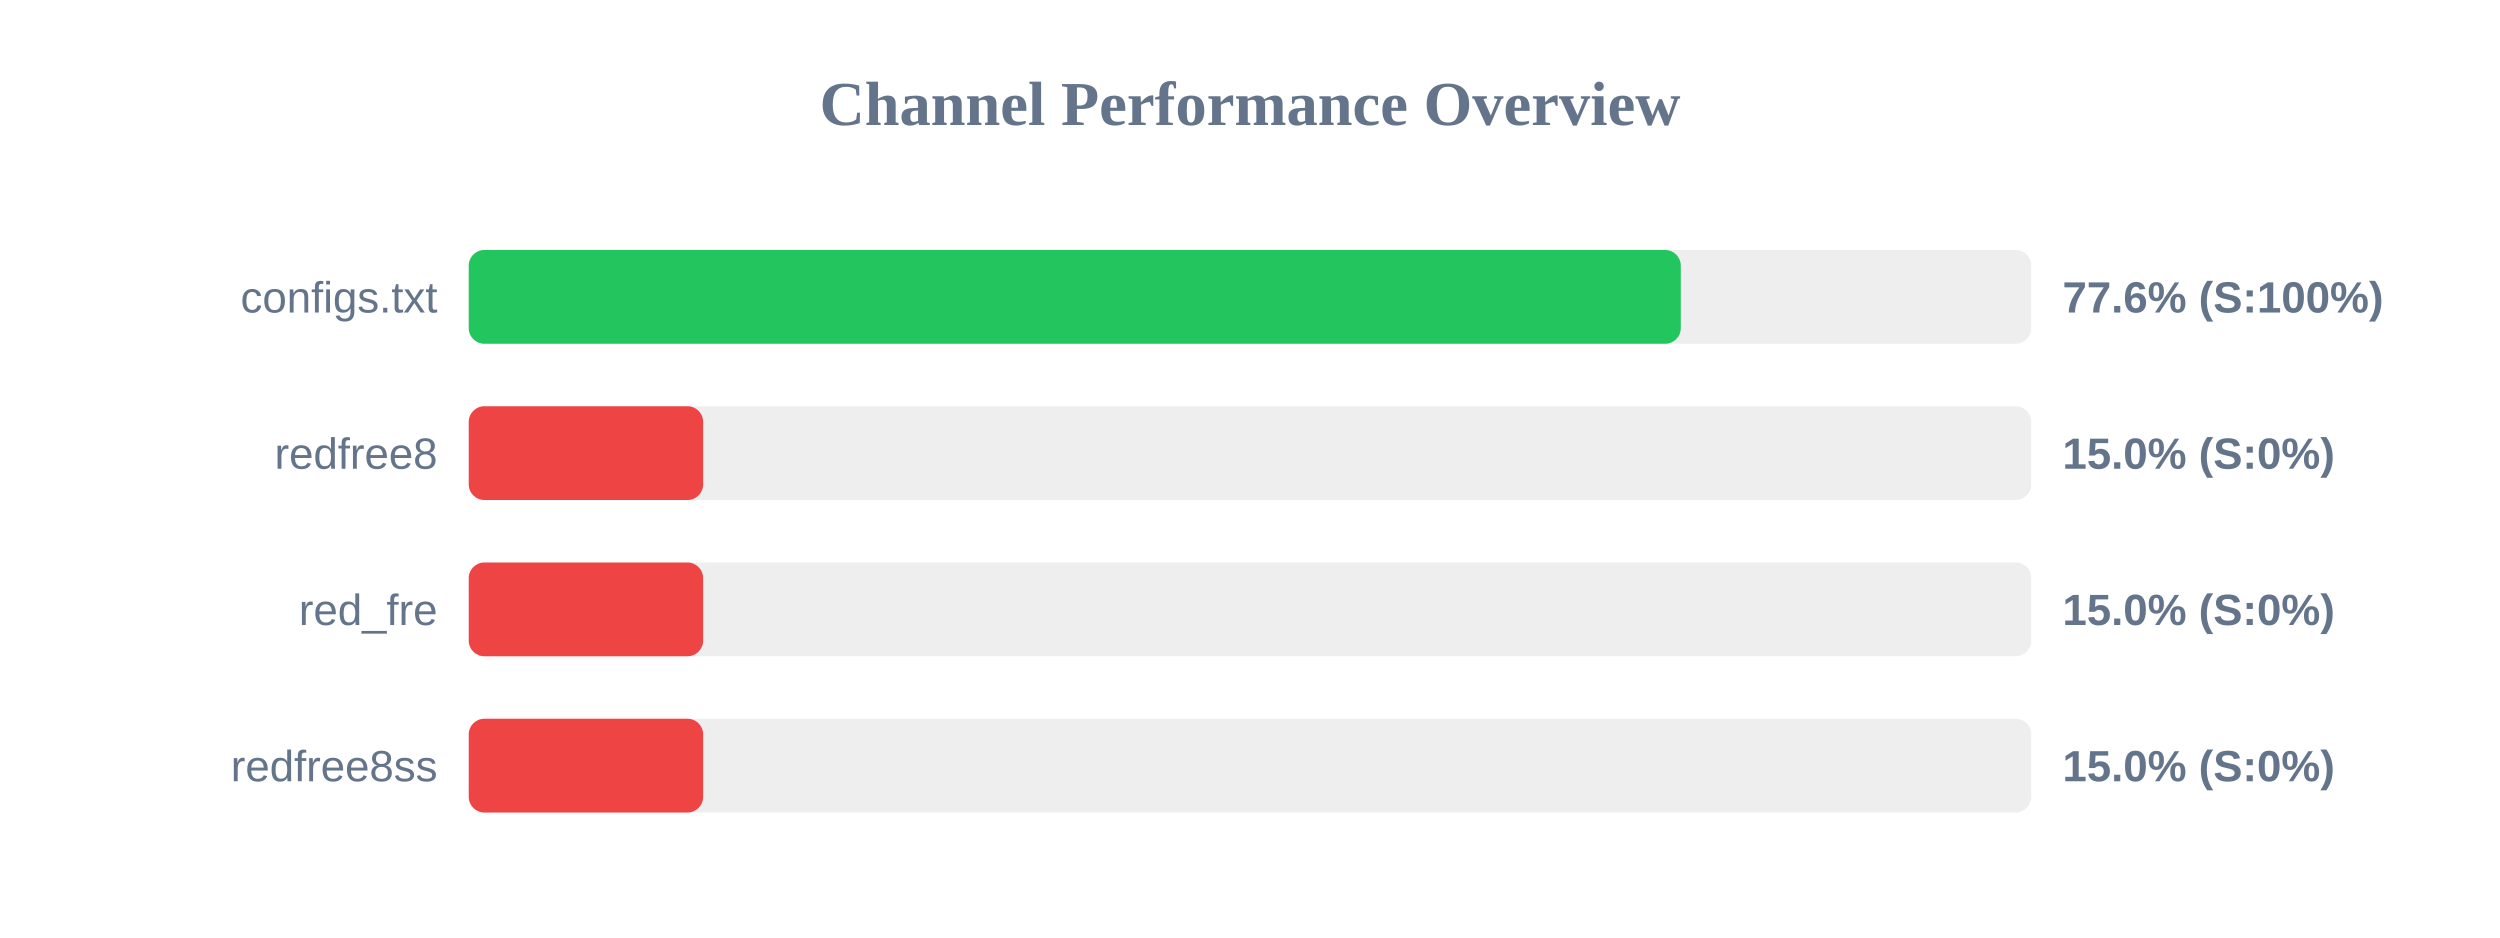
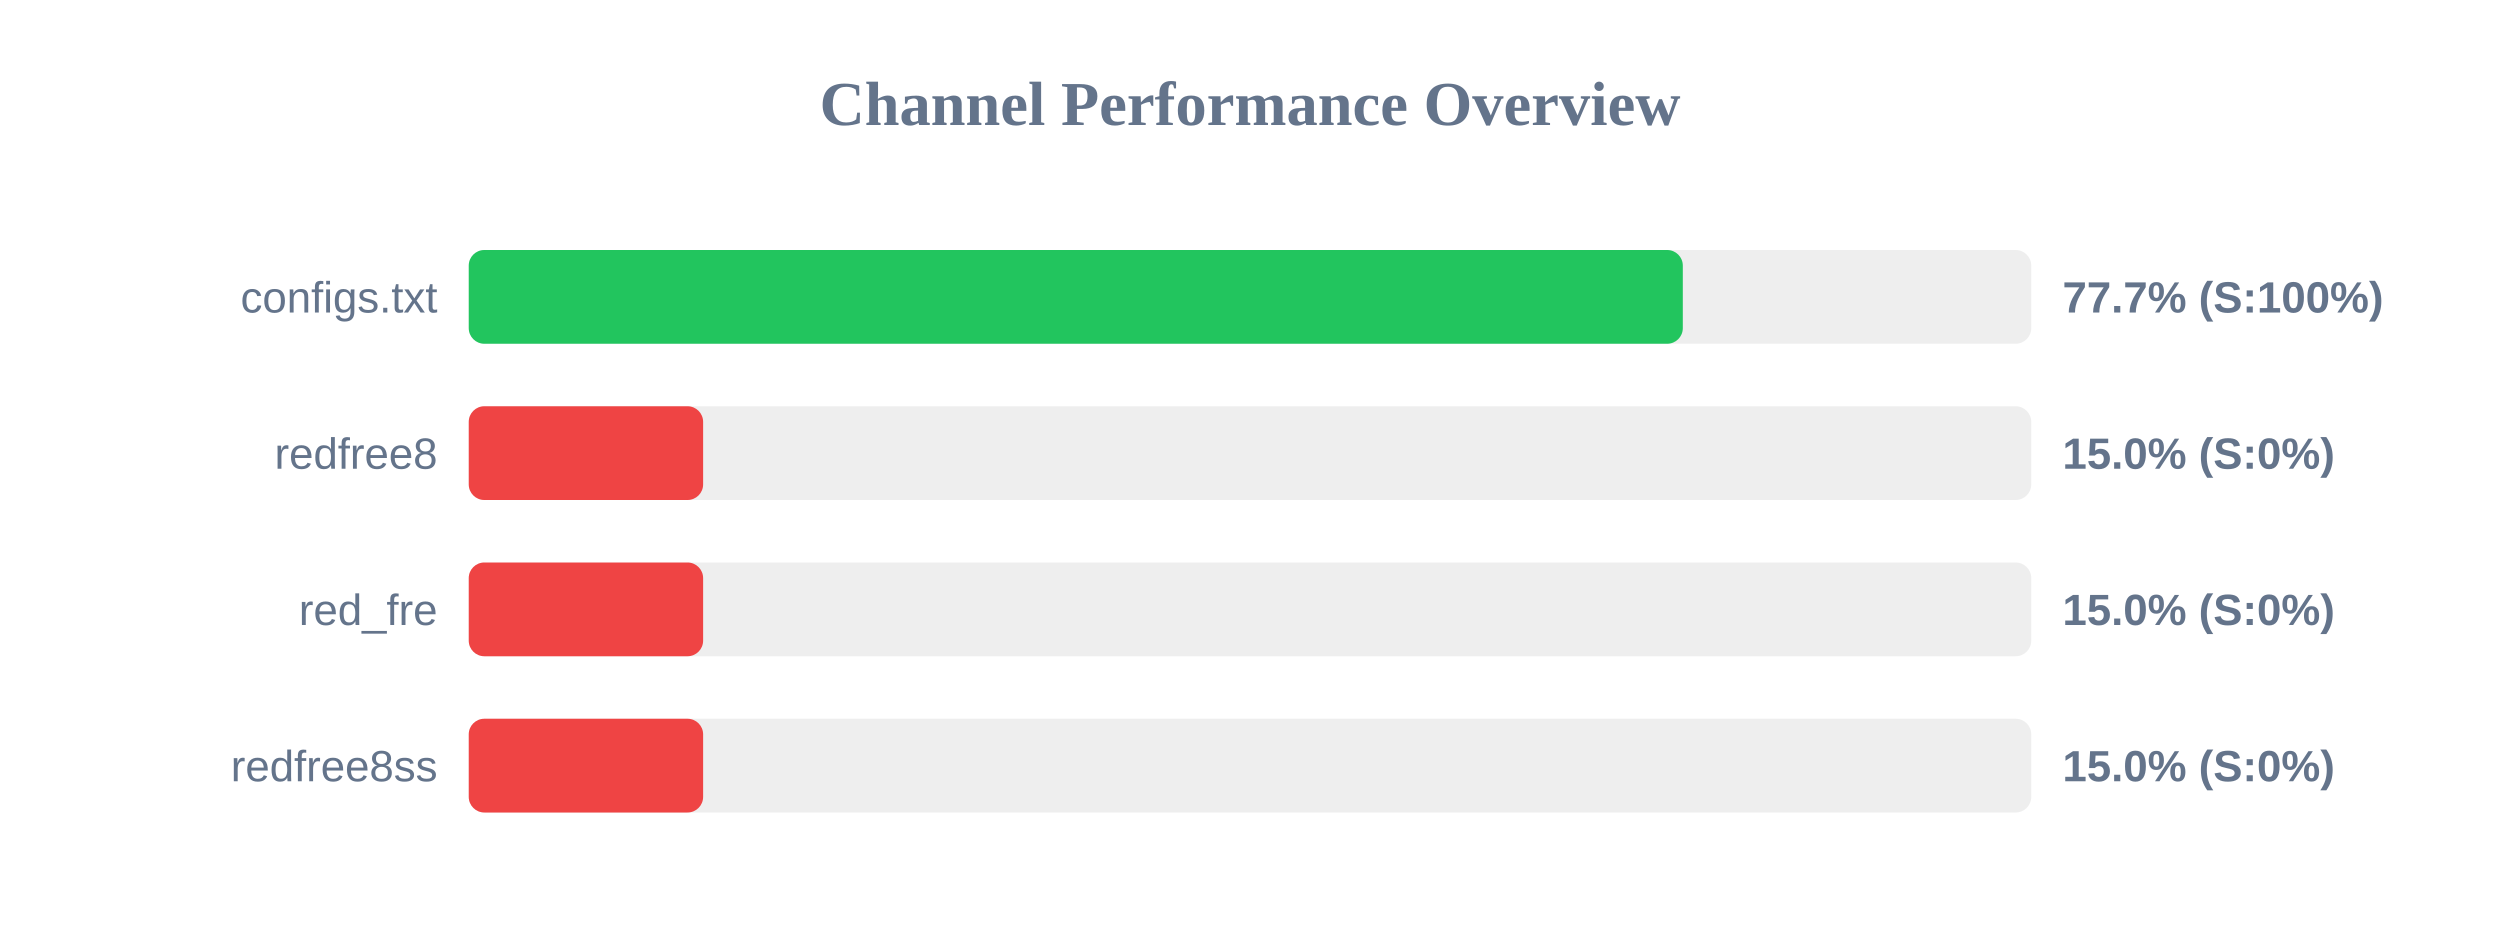
<svg xmlns="http://www.w3.org/2000/svg" width="800" height="300" version="1.1">
  <style>
        .row { font: 14px Arial; fill: #64748b; }
        .score { font: bold 14px Arial; fill: #64748b; }
    </style>
  <text x="400" y="40" text-anchor="middle" font-size="20px" font-weight="bold" fill="#64748b">Channel Performance Overview</text>
  <rect x="150" y="80" width="500" height="30" fill="#eee" rx="5" />
-   <rect x="150" y="80" width="387.85" height="30" fill="#22c55e" rx="5" />
+   <rect x="150" y="80" width="388.5" height="30" fill="#22c55e" rx="5" />
  <text x="140" y="100" text-anchor="end" class="row">configs.txt</text>
-   <text x="660" y="100" text-anchor="start" class="score">77.6% (S:100%)</text>
+   <text x="660" y="100" text-anchor="start" class="score">77.7% (S:100%)</text>
  <rect x="150" y="130" width="500" height="30" fill="#eee" rx="5" />
  <rect x="150" y="130" width="75.0" height="30" fill="#ef4444" rx="5" />
  <text x="140" y="150" text-anchor="end" class="row">redfree8</text>
  <text x="660" y="150" text-anchor="start" class="score">15.0% (S:0%)</text>
  <rect x="150" y="180" width="500" height="30" fill="#eee" rx="5" />
  <rect x="150" y="180" width="75.0" height="30" fill="#ef4444" rx="5" />
  <text x="140" y="200" text-anchor="end" class="row">red_fre</text>
  <text x="660" y="200" text-anchor="start" class="score">15.0% (S:0%)</text>
  <rect x="150" y="230" width="500" height="30" fill="#eee" rx="5" />
  <rect x="150" y="230" width="75.0" height="30" fill="#ef4444" rx="5" />
  <text x="140" y="250" text-anchor="end" class="row">redfree8ss</text>
  <text x="660" y="250" text-anchor="start" class="score">15.0% (S:0%)</text>
</svg>
